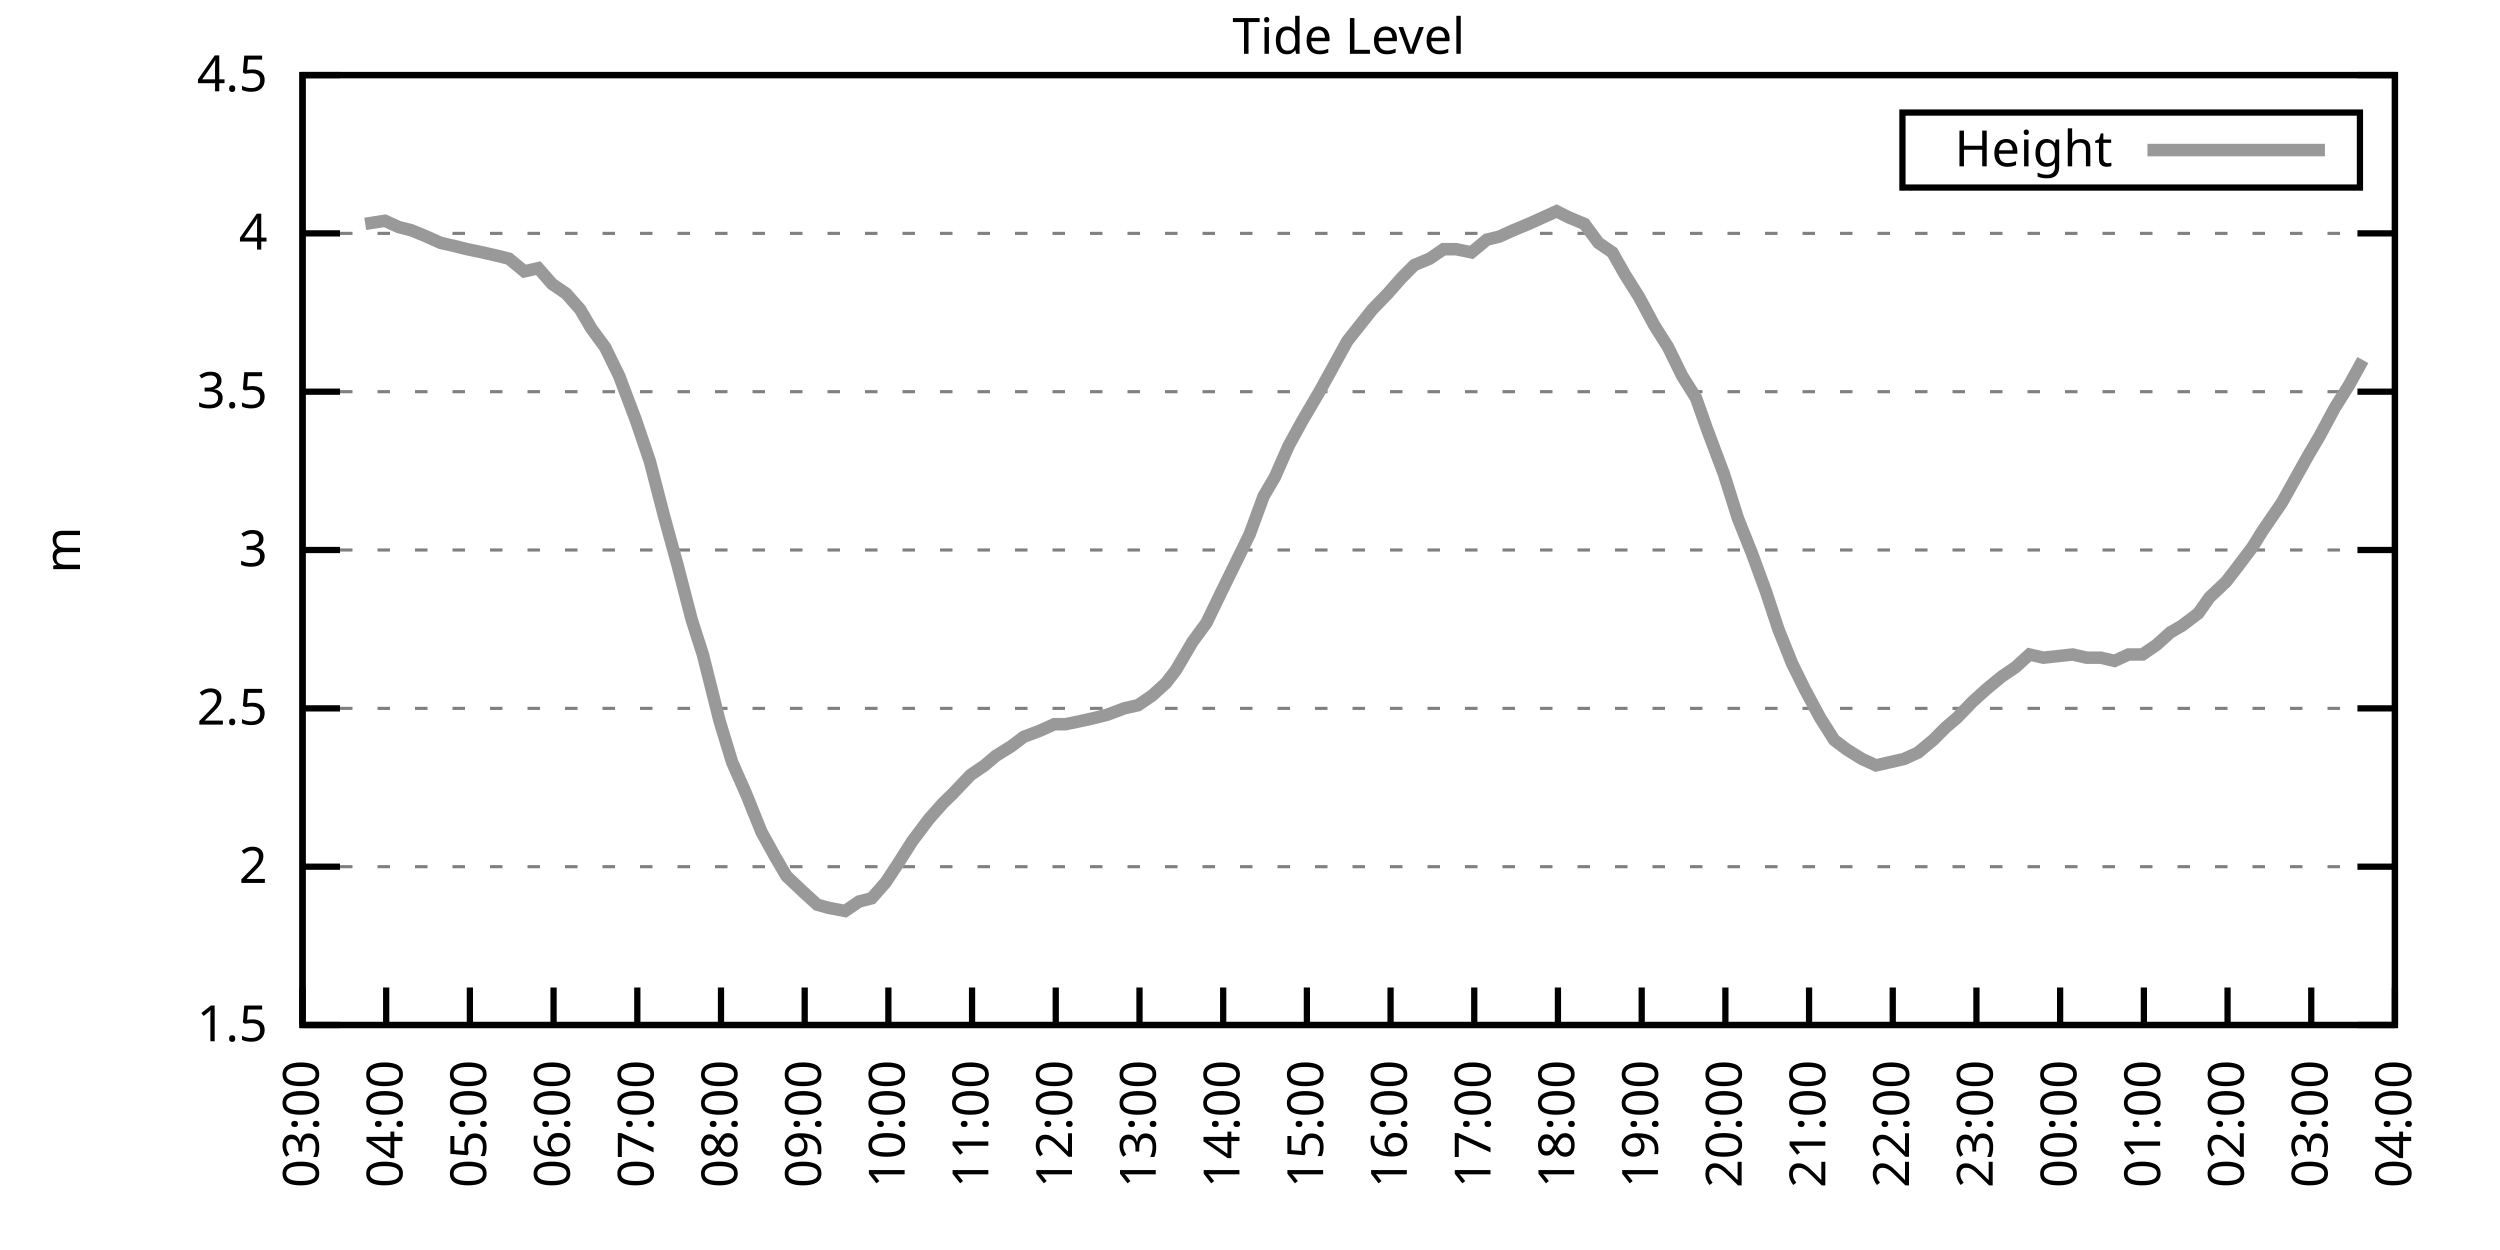
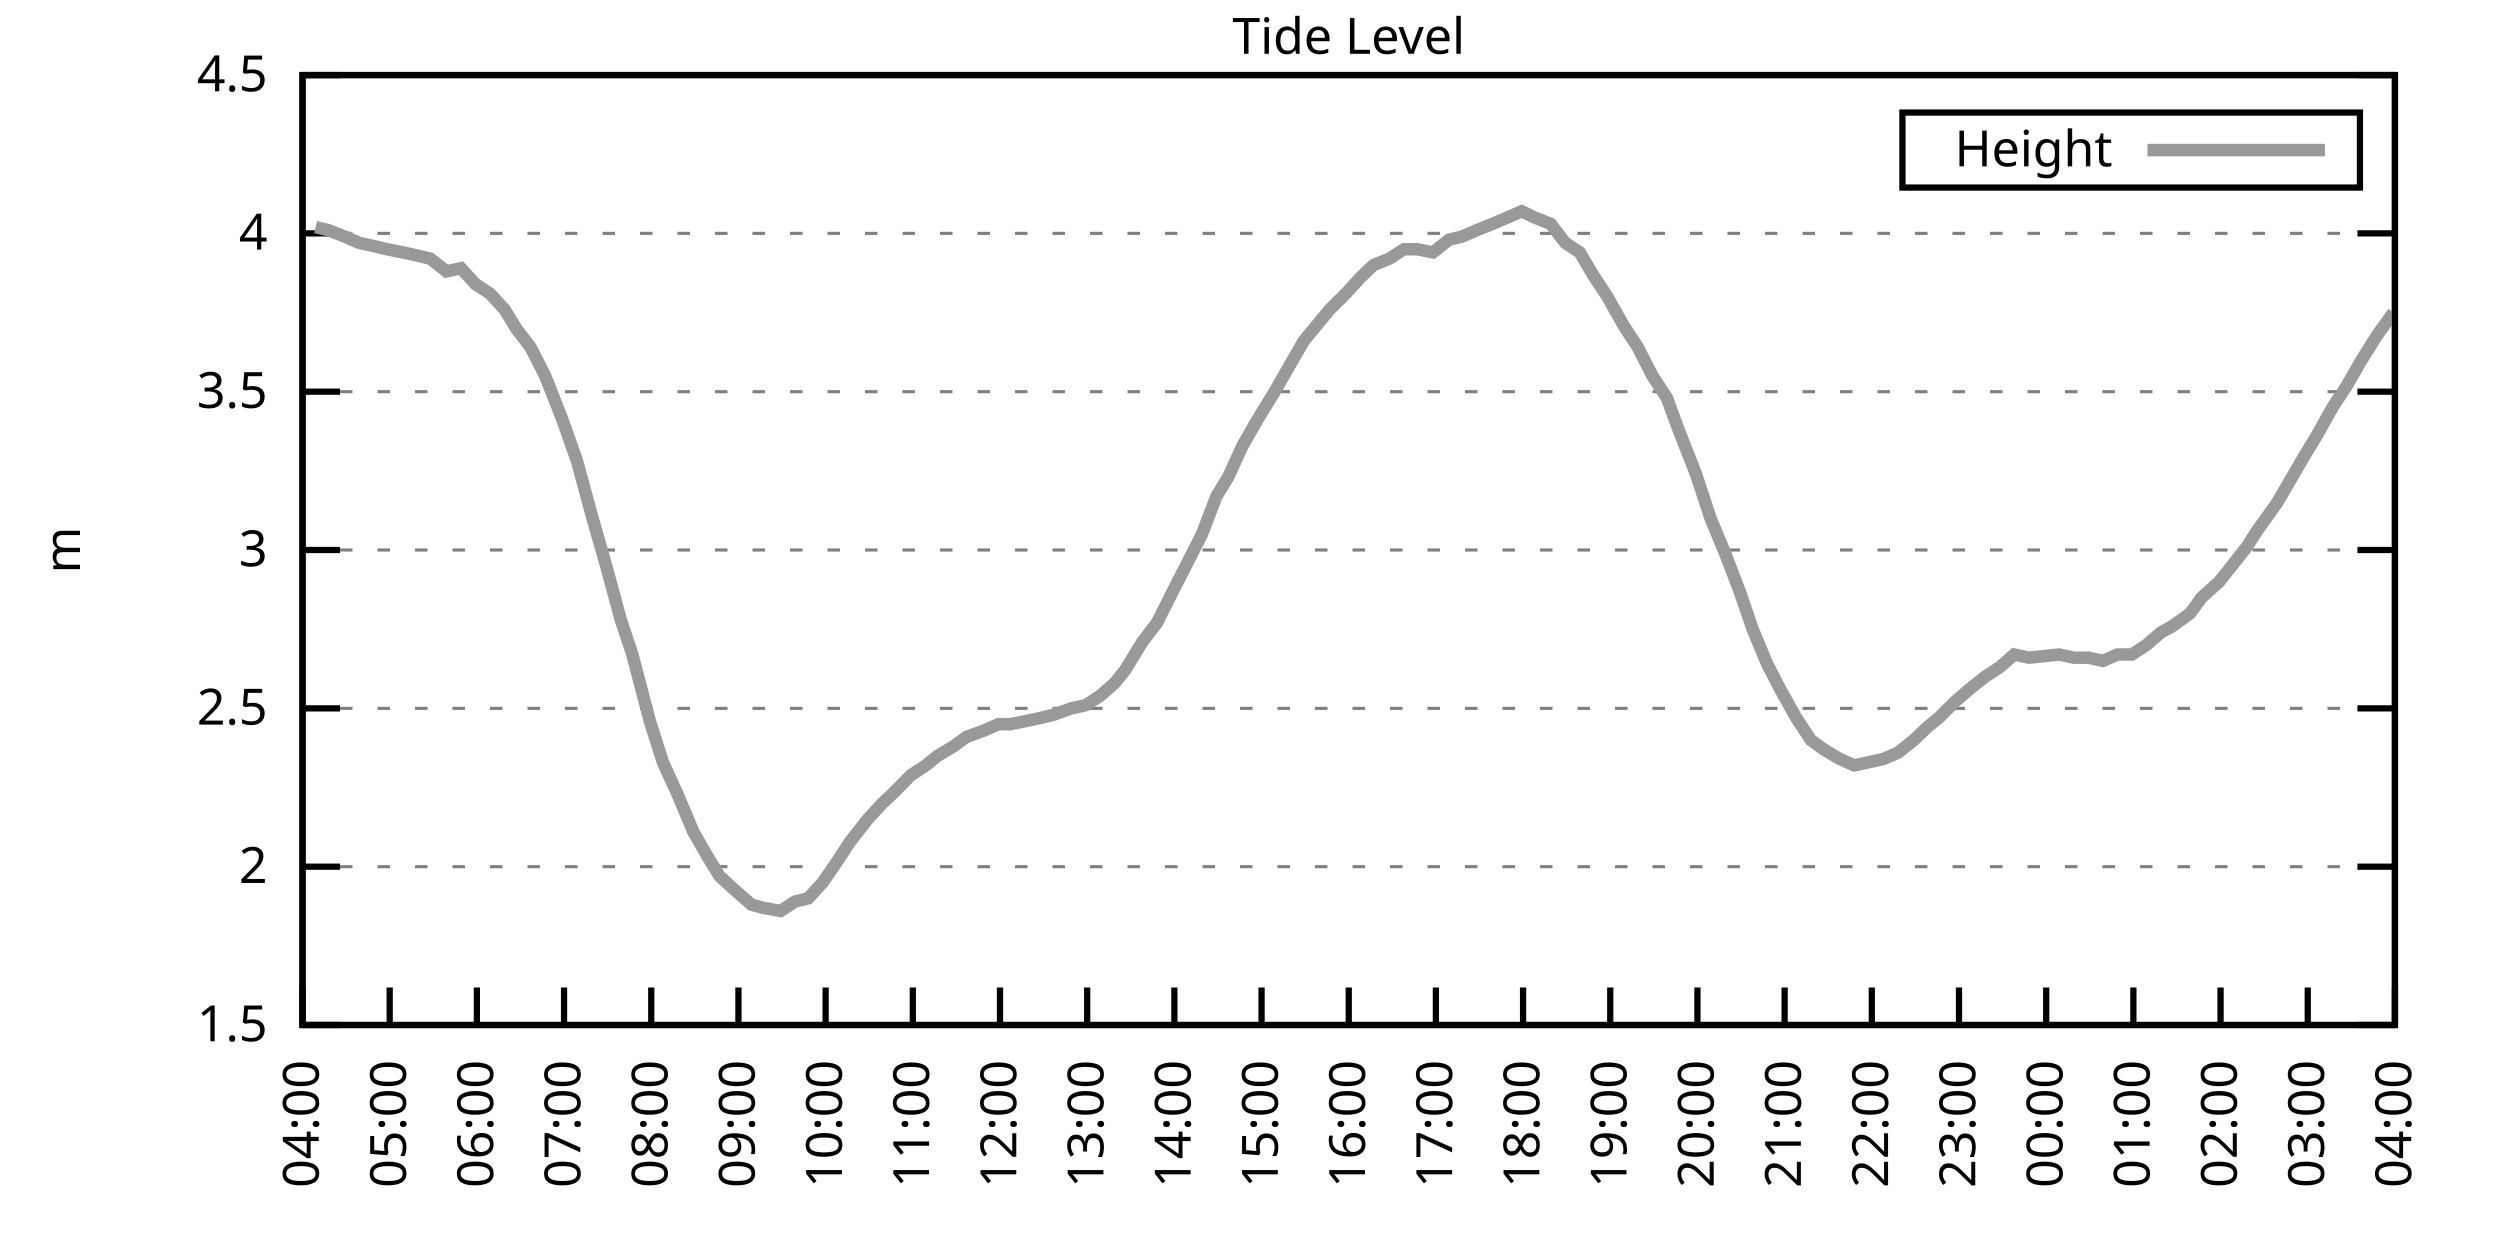
<svg xmlns="http://www.w3.org/2000/svg" xmlns:xlink="http://www.w3.org/1999/xlink" width="400" height="200" viewBox="0 0 400 200">
  <g id="gnuplot_canvas">
    <rect x="0" y="0" width="400" height="200" fill="none" />
    <defs>
      <circle id="gpDot" r="0.5" stroke-width="0.5" stroke="currentColor" />
      <path id="gpPt0" stroke-width="0.333" stroke="currentColor" d="M-1,0 h2 M0,-1 v2" />
      <path id="gpPt1" stroke-width="0.333" stroke="currentColor" d="M-1,-1 L1,1 M1,-1 L-1,1" />
      <path id="gpPt2" stroke-width="0.333" stroke="currentColor" d="M-1,0 L1,0 M0,-1 L0,1 M-1,-1 L1,1 M-1,1 L1,-1" />
      <rect id="gpPt3" stroke-width="0.333" stroke="currentColor" x="-1" y="-1" width="2" height="2" />
      <rect id="gpPt4" stroke-width="0.333" stroke="currentColor" fill="currentColor" x="-1" y="-1" width="2" height="2" />
      <circle id="gpPt5" stroke-width="0.333" stroke="currentColor" cx="0" cy="0" r="1" />
      <use xlink:href="#gpPt5" id="gpPt6" fill="currentColor" stroke="none" />
      <path id="gpPt7" stroke-width="0.333" stroke="currentColor" d="M0,-1.33 L-1.33,0.67 L1.33,0.67 z" />
      <use xlink:href="#gpPt7" id="gpPt8" fill="currentColor" stroke="none" />
      <use xlink:href="#gpPt7" id="gpPt9" stroke="currentColor" transform="rotate(180)" />
      <use xlink:href="#gpPt9" id="gpPt10" fill="currentColor" stroke="none" />
      <use xlink:href="#gpPt3" id="gpPt11" stroke="currentColor" transform="rotate(45)" />
      <use xlink:href="#gpPt11" id="gpPt12" fill="currentColor" stroke="none" />
      <path id="gpPt13" stroke-width="0.333" stroke="currentColor" d="M0,1.330 L1.265,0.411 L0.782,-1.067 L-0.782,-1.076 L-1.265,0.411 z" />
      <use xlink:href="#gpPt13" id="gpPt14" fill="currentColor" stroke="none" />
      <filter id="textbox" filterUnits="objectBoundingBox" x="0" y="0" height="1" width="1">
        <feFlood flood-color="white" flood-opacity="1" result="bgnd" />
        <feComposite in="SourceGraphic" in2="bgnd" operator="atop" />
      </filter>
      <filter id="greybox" filterUnits="objectBoundingBox" x="0" y="0" height="1" width="1">
        <feFlood flood-color="lightgrey" flood-opacity="1" result="grey" />
        <feComposite in="SourceGraphic" in2="grey" operator="atop" />
      </filter>
    </defs>
    <g fill="none" color="white" stroke="currentColor" stroke-width="1.00" stroke-linecap="butt" stroke-linejoin="miter">
</g>
    <g fill="none" color="black" stroke="currentColor" stroke-width="1.00" stroke-linecap="butt" stroke-linejoin="miter">
      <g stroke="none" shape-rendering="crispEdges">
        <polygon fill="rgb(255, 255, 255)" points="48.40,164.00 383.18,164.00 383.18,12.02 48.40,12.02 " />
      </g>
    </g>
    <g fill="none" color="black" stroke="currentColor" stroke-width="1.00" stroke-linecap="butt" stroke-linejoin="miter">
</g>
    <g fill="none" color="black" stroke="black" stroke-width="0.50" stroke-linecap="butt" stroke-linejoin="miter">
</g>
    <g fill="none" color="gray" stroke="currentColor" stroke-width="0.50" stroke-linecap="butt" stroke-linejoin="miter">
      <path stroke="gray" stroke-dasharray="2,4" class="gridline" d="M48.40,164.00 L383.19,164.00  " />
    </g>
    <g fill="none" color="gray" stroke="gray" stroke-width="1.00" stroke-linecap="butt" stroke-linejoin="miter">
</g>
    <g fill="none" color="black" stroke="currentColor" stroke-width="1.00" stroke-linecap="butt" stroke-linejoin="miter">
      <path stroke="black" d="M48.40,164.00 L54.40,164.00 M383.19,164.00 L377.19,164.00  " />
      <g transform="translate(42.80,166.60)" stroke="none" fill="black" font-family="Sans" font-size="8.00" text-anchor="end">
        <text>
          <tspan font-family="Sans"> 1.5</tspan>
        </text>
      </g>
    </g>
    <g fill="none" color="black" stroke="currentColor" stroke-width="1.00" stroke-linecap="butt" stroke-linejoin="miter">
</g>
    <g fill="none" color="black" stroke="black" stroke-width="0.50" stroke-linecap="butt" stroke-linejoin="miter">
</g>
    <g fill="none" color="gray" stroke="currentColor" stroke-width="0.50" stroke-linecap="butt" stroke-linejoin="miter">
      <path stroke="gray" stroke-dasharray="2,4" class="gridline" d="M48.40,138.67 L383.19,138.67  " />
    </g>
    <g fill="none" color="gray" stroke="gray" stroke-width="1.00" stroke-linecap="butt" stroke-linejoin="miter">
</g>
    <g fill="none" color="black" stroke="currentColor" stroke-width="1.00" stroke-linecap="butt" stroke-linejoin="miter">
      <path stroke="black" d="M48.40,138.67 L54.40,138.67 M383.19,138.67 L377.19,138.67  " />
      <g transform="translate(42.80,141.27)" stroke="none" fill="black" font-family="Sans" font-size="8.00" text-anchor="end">
        <text>
          <tspan font-family="Sans"> 2</tspan>
        </text>
      </g>
    </g>
    <g fill="none" color="black" stroke="currentColor" stroke-width="1.00" stroke-linecap="butt" stroke-linejoin="miter">
</g>
    <g fill="none" color="black" stroke="black" stroke-width="0.50" stroke-linecap="butt" stroke-linejoin="miter">
</g>
    <g fill="none" color="gray" stroke="currentColor" stroke-width="0.50" stroke-linecap="butt" stroke-linejoin="miter">
      <path stroke="gray" stroke-dasharray="2,4" class="gridline" d="M48.40,113.34 L383.19,113.34  " />
    </g>
    <g fill="none" color="gray" stroke="gray" stroke-width="1.00" stroke-linecap="butt" stroke-linejoin="miter">
</g>
    <g fill="none" color="black" stroke="currentColor" stroke-width="1.00" stroke-linecap="butt" stroke-linejoin="miter">
      <path stroke="black" d="M48.40,113.34 L54.40,113.34 M383.19,113.34 L377.19,113.34  " />
      <g transform="translate(42.80,115.94)" stroke="none" fill="black" font-family="Sans" font-size="8.00" text-anchor="end">
        <text>
          <tspan font-family="Sans"> 2.5</tspan>
        </text>
      </g>
    </g>
    <g fill="none" color="black" stroke="currentColor" stroke-width="1.00" stroke-linecap="butt" stroke-linejoin="miter">
</g>
    <g fill="none" color="black" stroke="black" stroke-width="0.50" stroke-linecap="butt" stroke-linejoin="miter">
</g>
    <g fill="none" color="gray" stroke="currentColor" stroke-width="0.50" stroke-linecap="butt" stroke-linejoin="miter">
      <path stroke="gray" stroke-dasharray="2,4" class="gridline" d="M48.40,88.00 L383.19,88.00  " />
    </g>
    <g fill="none" color="gray" stroke="gray" stroke-width="1.00" stroke-linecap="butt" stroke-linejoin="miter">
</g>
    <g fill="none" color="black" stroke="currentColor" stroke-width="1.00" stroke-linecap="butt" stroke-linejoin="miter">
      <path stroke="black" d="M48.40,88.00 L54.40,88.00 M383.19,88.00 L377.19,88.00  " />
      <g transform="translate(42.80,90.60)" stroke="none" fill="black" font-family="Sans" font-size="8.00" text-anchor="end">
        <text>
          <tspan font-family="Sans"> 3</tspan>
        </text>
      </g>
    </g>
    <g fill="none" color="black" stroke="currentColor" stroke-width="1.00" stroke-linecap="butt" stroke-linejoin="miter">
</g>
    <g fill="none" color="black" stroke="black" stroke-width="0.50" stroke-linecap="butt" stroke-linejoin="miter">
</g>
    <g fill="none" color="gray" stroke="currentColor" stroke-width="0.50" stroke-linecap="butt" stroke-linejoin="miter">
      <path stroke="gray" stroke-dasharray="2,4" class="gridline" d="M48.40,62.67 L383.19,62.67  " />
    </g>
    <g fill="none" color="gray" stroke="gray" stroke-width="1.00" stroke-linecap="butt" stroke-linejoin="miter">
</g>
    <g fill="none" color="black" stroke="currentColor" stroke-width="1.00" stroke-linecap="butt" stroke-linejoin="miter">
      <path stroke="black" d="M48.40,62.67 L54.40,62.67 M383.19,62.67 L377.19,62.67  " />
      <g transform="translate(42.80,65.27)" stroke="none" fill="black" font-family="Sans" font-size="8.00" text-anchor="end">
        <text>
          <tspan font-family="Sans"> 3.5</tspan>
        </text>
      </g>
    </g>
    <g fill="none" color="black" stroke="currentColor" stroke-width="1.00" stroke-linecap="butt" stroke-linejoin="miter">
</g>
    <g fill="none" color="black" stroke="black" stroke-width="0.50" stroke-linecap="butt" stroke-linejoin="miter">
</g>
    <g fill="none" color="gray" stroke="currentColor" stroke-width="0.50" stroke-linecap="butt" stroke-linejoin="miter">
      <path stroke="gray" stroke-dasharray="2,4" class="gridline" d="M48.40,37.34 L383.19,37.34  " />
    </g>
    <g fill="none" color="gray" stroke="gray" stroke-width="1.00" stroke-linecap="butt" stroke-linejoin="miter">
</g>
    <g fill="none" color="black" stroke="currentColor" stroke-width="1.00" stroke-linecap="butt" stroke-linejoin="miter">
      <path stroke="black" d="M48.40,37.34 L54.40,37.34 M383.19,37.34 L377.19,37.34  " />
      <g transform="translate(42.80,39.94)" stroke="none" fill="black" font-family="Sans" font-size="8.00" text-anchor="end">
        <text>
          <tspan font-family="Sans"> 4</tspan>
        </text>
      </g>
    </g>
    <g fill="none" color="black" stroke="currentColor" stroke-width="1.00" stroke-linecap="butt" stroke-linejoin="miter">
</g>
    <g fill="none" color="black" stroke="black" stroke-width="0.50" stroke-linecap="butt" stroke-linejoin="miter">
</g>
    <g fill="none" color="gray" stroke="currentColor" stroke-width="0.50" stroke-linecap="butt" stroke-linejoin="miter">
      <path stroke="gray" stroke-dasharray="2,4" class="gridline" d="M48.40,12.01 L383.19,12.01  " />
    </g>
    <g fill="none" color="gray" stroke="gray" stroke-width="1.00" stroke-linecap="butt" stroke-linejoin="miter">
</g>
    <g fill="none" color="black" stroke="currentColor" stroke-width="1.00" stroke-linecap="butt" stroke-linejoin="miter">
      <path stroke="black" d="M48.40,12.01 L54.40,12.01 M383.19,12.01 L377.19,12.01  " />
      <g transform="translate(42.80,14.61)" stroke="none" fill="black" font-family="Sans" font-size="8.00" text-anchor="end">
        <text>
          <tspan font-family="Sans"> 4.5</tspan>
        </text>
      </g>
    </g>
    <g fill="none" color="black" stroke="currentColor" stroke-width="1.00" stroke-linecap="butt" stroke-linejoin="miter">
      <path stroke="black" d="M48.40,164.00 L48.40,158.00  " />
      <g transform="translate(51.00,169.60) rotate(270.00)" stroke="none" fill="black" font-family="Sans" font-size="8.00" text-anchor="end">
        <text>
-           <tspan font-family="Sans">03:00</tspan>
-         </text>
-       </g>
-     </g>
-     <g fill="none" color="black" stroke="currentColor" stroke-width="1.00" stroke-linecap="butt" stroke-linejoin="miter">
-       <path stroke="black" d="M61.79,164.00 L61.79,158.00  " />
-       <g transform="translate(64.39,169.60) rotate(270.00)" stroke="none" fill="black" font-family="Sans" font-size="8.00" text-anchor="end">
-         <text>
          <tspan font-family="Sans">04:00</tspan>
        </text>
      </g>
    </g>
    <g fill="none" color="black" stroke="currentColor" stroke-width="1.00" stroke-linecap="butt" stroke-linejoin="miter">
-       <path stroke="black" d="M75.18,164.00 L75.18,158.00  " />
-       <g transform="translate(77.78,169.60) rotate(270.00)" stroke="none" fill="black" font-family="Sans" font-size="8.00" text-anchor="end">
+       <path stroke="black" d="M62.35,164.00 L62.35,158.00  " />
+       <g transform="translate(64.95,169.60) rotate(270.00)" stroke="none" fill="black" font-family="Sans" font-size="8.00" text-anchor="end">
        <text>
          <tspan font-family="Sans">05:00</tspan>
        </text>
      </g>
    </g>
    <g fill="none" color="black" stroke="currentColor" stroke-width="1.00" stroke-linecap="butt" stroke-linejoin="miter">
-       <path stroke="black" d="M88.57,164.00 L88.57,158.00  " />
-       <g transform="translate(91.17,169.60) rotate(270.00)" stroke="none" fill="black" font-family="Sans" font-size="8.00" text-anchor="end">
+       <path stroke="black" d="M76.30,164.00 L76.30,158.00  " />
+       <g transform="translate(78.90,169.60) rotate(270.00)" stroke="none" fill="black" font-family="Sans" font-size="8.00" text-anchor="end">
        <text>
          <tspan font-family="Sans">06:00</tspan>
        </text>
      </g>
    </g>
    <g fill="none" color="black" stroke="currentColor" stroke-width="1.00" stroke-linecap="butt" stroke-linejoin="miter">
-       <path stroke="black" d="M101.97,164.00 L101.97,158.00  " />
-       <g transform="translate(104.57,169.60) rotate(270.00)" stroke="none" fill="black" font-family="Sans" font-size="8.00" text-anchor="end">
+       <path stroke="black" d="M90.25,164.00 L90.25,158.00  " />
+       <g transform="translate(92.85,169.60) rotate(270.00)" stroke="none" fill="black" font-family="Sans" font-size="8.00" text-anchor="end">
        <text>
          <tspan font-family="Sans">07:00</tspan>
        </text>
      </g>
    </g>
    <g fill="none" color="black" stroke="currentColor" stroke-width="1.00" stroke-linecap="butt" stroke-linejoin="miter">
-       <path stroke="black" d="M115.36,164.00 L115.36,158.00  " />
-       <g transform="translate(117.96,169.60) rotate(270.00)" stroke="none" fill="black" font-family="Sans" font-size="8.00" text-anchor="end">
+       <path stroke="black" d="M104.20,164.00 L104.20,158.00  " />
+       <g transform="translate(106.80,169.60) rotate(270.00)" stroke="none" fill="black" font-family="Sans" font-size="8.00" text-anchor="end">
        <text>
          <tspan font-family="Sans">08:00</tspan>
        </text>
      </g>
    </g>
    <g fill="none" color="black" stroke="currentColor" stroke-width="1.00" stroke-linecap="butt" stroke-linejoin="miter">
-       <path stroke="black" d="M128.75,164.00 L128.75,158.00  " />
-       <g transform="translate(131.35,169.60) rotate(270.00)" stroke="none" fill="black" font-family="Sans" font-size="8.00" text-anchor="end">
+       <path stroke="black" d="M118.15,164.00 L118.15,158.00  " />
+       <g transform="translate(120.75,169.60) rotate(270.00)" stroke="none" fill="black" font-family="Sans" font-size="8.00" text-anchor="end">
        <text>
          <tspan font-family="Sans">09:00</tspan>
        </text>
      </g>
    </g>
    <g fill="none" color="black" stroke="currentColor" stroke-width="1.00" stroke-linecap="butt" stroke-linejoin="miter">
-       <path stroke="black" d="M142.14,164.00 L142.14,158.00  " />
-       <g transform="translate(144.74,169.60) rotate(270.00)" stroke="none" fill="black" font-family="Sans" font-size="8.00" text-anchor="end">
+       <path stroke="black" d="M132.10,164.00 L132.10,158.00  " />
+       <g transform="translate(134.70,169.60) rotate(270.00)" stroke="none" fill="black" font-family="Sans" font-size="8.00" text-anchor="end">
        <text>
          <tspan font-family="Sans">10:00</tspan>
        </text>
      </g>
    </g>
    <g fill="none" color="black" stroke="currentColor" stroke-width="1.00" stroke-linecap="butt" stroke-linejoin="miter">
-       <path stroke="black" d="M155.53,164.00 L155.53,158.00  " />
-       <g transform="translate(158.13,169.60) rotate(270.00)" stroke="none" fill="black" font-family="Sans" font-size="8.00" text-anchor="end">
+       <path stroke="black" d="M146.05,164.00 L146.05,158.00  " />
+       <g transform="translate(148.65,169.60) rotate(270.00)" stroke="none" fill="black" font-family="Sans" font-size="8.00" text-anchor="end">
        <text>
          <tspan font-family="Sans">11:00</tspan>
        </text>
      </g>
    </g>
    <g fill="none" color="black" stroke="currentColor" stroke-width="1.00" stroke-linecap="butt" stroke-linejoin="miter">
-       <path stroke="black" d="M168.92,164.00 L168.92,158.00  " />
-       <g transform="translate(171.52,169.60) rotate(270.00)" stroke="none" fill="black" font-family="Sans" font-size="8.00" text-anchor="end">
+       <path stroke="black" d="M160.00,164.00 L160.00,158.00  " />
+       <g transform="translate(162.60,169.60) rotate(270.00)" stroke="none" fill="black" font-family="Sans" font-size="8.00" text-anchor="end">
        <text>
          <tspan font-family="Sans">12:00</tspan>
        </text>
      </g>
    </g>
    <g fill="none" color="black" stroke="currentColor" stroke-width="1.00" stroke-linecap="butt" stroke-linejoin="miter">
-       <path stroke="black" d="M182.32,164.00 L182.32,158.00  " />
-       <g transform="translate(184.92,169.60) rotate(270.00)" stroke="none" fill="black" font-family="Sans" font-size="8.00" text-anchor="end">
+       <path stroke="black" d="M173.95,164.00 L173.95,158.00  " />
+       <g transform="translate(176.55,169.60) rotate(270.00)" stroke="none" fill="black" font-family="Sans" font-size="8.00" text-anchor="end">
        <text>
          <tspan font-family="Sans">13:00</tspan>
        </text>
      </g>
    </g>
    <g fill="none" color="black" stroke="currentColor" stroke-width="1.00" stroke-linecap="butt" stroke-linejoin="miter">
-       <path stroke="black" d="M195.71,164.00 L195.71,158.00  " />
-       <g transform="translate(198.31,169.60) rotate(270.00)" stroke="none" fill="black" font-family="Sans" font-size="8.00" text-anchor="end">
+       <path stroke="black" d="M187.90,164.00 L187.90,158.00  " />
+       <g transform="translate(190.50,169.60) rotate(270.00)" stroke="none" fill="black" font-family="Sans" font-size="8.00" text-anchor="end">
        <text>
          <tspan font-family="Sans">14:00</tspan>
        </text>
      </g>
    </g>
    <g fill="none" color="black" stroke="currentColor" stroke-width="1.00" stroke-linecap="butt" stroke-linejoin="miter">
-       <path stroke="black" d="M209.10,164.00 L209.10,158.00  " />
-       <g transform="translate(211.70,169.60) rotate(270.00)" stroke="none" fill="black" font-family="Sans" font-size="8.00" text-anchor="end">
+       <path stroke="black" d="M201.85,164.00 L201.85,158.00  " />
+       <g transform="translate(204.45,169.60) rotate(270.00)" stroke="none" fill="black" font-family="Sans" font-size="8.00" text-anchor="end">
        <text>
          <tspan font-family="Sans">15:00</tspan>
        </text>
      </g>
    </g>
    <g fill="none" color="black" stroke="currentColor" stroke-width="1.00" stroke-linecap="butt" stroke-linejoin="miter">
-       <path stroke="black" d="M222.49,164.00 L222.49,158.00  " />
-       <g transform="translate(225.09,169.60) rotate(270.00)" stroke="none" fill="black" font-family="Sans" font-size="8.00" text-anchor="end">
+       <path stroke="black" d="M215.80,164.00 L215.80,158.00  " />
+       <g transform="translate(218.40,169.60) rotate(270.00)" stroke="none" fill="black" font-family="Sans" font-size="8.00" text-anchor="end">
        <text>
          <tspan font-family="Sans">16:00</tspan>
        </text>
      </g>
    </g>
    <g fill="none" color="black" stroke="currentColor" stroke-width="1.00" stroke-linecap="butt" stroke-linejoin="miter">
-       <path stroke="black" d="M235.88,164.00 L235.88,158.00  " />
-       <g transform="translate(238.48,169.60) rotate(270.00)" stroke="none" fill="black" font-family="Sans" font-size="8.00" text-anchor="end">
+       <path stroke="black" d="M229.74,164.00 L229.74,158.00  " />
+       <g transform="translate(232.34,169.60) rotate(270.00)" stroke="none" fill="black" font-family="Sans" font-size="8.00" text-anchor="end">
        <text>
          <tspan font-family="Sans">17:00</tspan>
        </text>
      </g>
    </g>
    <g fill="none" color="black" stroke="currentColor" stroke-width="1.00" stroke-linecap="butt" stroke-linejoin="miter">
-       <path stroke="black" d="M249.27,164.00 L249.27,158.00  " />
-       <g transform="translate(251.87,169.60) rotate(270.00)" stroke="none" fill="black" font-family="Sans" font-size="8.00" text-anchor="end">
+       <path stroke="black" d="M243.69,164.00 L243.69,158.00  " />
+       <g transform="translate(246.29,169.60) rotate(270.00)" stroke="none" fill="black" font-family="Sans" font-size="8.00" text-anchor="end">
        <text>
          <tspan font-family="Sans">18:00</tspan>
        </text>
      </g>
    </g>
    <g fill="none" color="black" stroke="currentColor" stroke-width="1.00" stroke-linecap="butt" stroke-linejoin="miter">
-       <path stroke="black" d="M262.67,164.00 L262.67,158.00  " />
-       <g transform="translate(265.27,169.60) rotate(270.00)" stroke="none" fill="black" font-family="Sans" font-size="8.00" text-anchor="end">
+       <path stroke="black" d="M257.64,164.00 L257.64,158.00  " />
+       <g transform="translate(260.24,169.60) rotate(270.00)" stroke="none" fill="black" font-family="Sans" font-size="8.00" text-anchor="end">
        <text>
          <tspan font-family="Sans">19:00</tspan>
        </text>
      </g>
    </g>
    <g fill="none" color="black" stroke="currentColor" stroke-width="1.00" stroke-linecap="butt" stroke-linejoin="miter">
-       <path stroke="black" d="M276.06,164.00 L276.06,158.00  " />
-       <g transform="translate(278.66,169.60) rotate(270.00)" stroke="none" fill="black" font-family="Sans" font-size="8.00" text-anchor="end">
+       <path stroke="black" d="M271.59,164.00 L271.59,158.00  " />
+       <g transform="translate(274.19,169.60) rotate(270.00)" stroke="none" fill="black" font-family="Sans" font-size="8.00" text-anchor="end">
        <text>
          <tspan font-family="Sans">20:00</tspan>
        </text>
      </g>
    </g>
    <g fill="none" color="black" stroke="currentColor" stroke-width="1.00" stroke-linecap="butt" stroke-linejoin="miter">
-       <path stroke="black" d="M289.45,164.00 L289.45,158.00  " />
-       <g transform="translate(292.05,169.60) rotate(270.00)" stroke="none" fill="black" font-family="Sans" font-size="8.00" text-anchor="end">
+       <path stroke="black" d="M285.54,164.00 L285.54,158.00  " />
+       <g transform="translate(288.14,169.60) rotate(270.00)" stroke="none" fill="black" font-family="Sans" font-size="8.00" text-anchor="end">
        <text>
          <tspan font-family="Sans">21:00</tspan>
        </text>
      </g>
    </g>
    <g fill="none" color="black" stroke="currentColor" stroke-width="1.00" stroke-linecap="butt" stroke-linejoin="miter">
-       <path stroke="black" d="M302.84,164.00 L302.84,158.00  " />
-       <g transform="translate(305.44,169.60) rotate(270.00)" stroke="none" fill="black" font-family="Sans" font-size="8.00" text-anchor="end">
+       <path stroke="black" d="M299.49,164.00 L299.49,158.00  " />
+       <g transform="translate(302.09,169.60) rotate(270.00)" stroke="none" fill="black" font-family="Sans" font-size="8.00" text-anchor="end">
        <text>
          <tspan font-family="Sans">22:00</tspan>
        </text>
      </g>
    </g>
    <g fill="none" color="black" stroke="currentColor" stroke-width="1.00" stroke-linecap="butt" stroke-linejoin="miter">
-       <path stroke="black" d="M316.23,164.00 L316.23,158.00  " />
-       <g transform="translate(318.83,169.60) rotate(270.00)" stroke="none" fill="black" font-family="Sans" font-size="8.00" text-anchor="end">
+       <path stroke="black" d="M313.44,164.00 L313.44,158.00  " />
+       <g transform="translate(316.04,169.60) rotate(270.00)" stroke="none" fill="black" font-family="Sans" font-size="8.00" text-anchor="end">
        <text>
          <tspan font-family="Sans">23:00</tspan>
        </text>
      </g>
    </g>
    <g fill="none" color="black" stroke="currentColor" stroke-width="1.00" stroke-linecap="butt" stroke-linejoin="miter">
-       <path stroke="black" d="M329.62,164.00 L329.62,158.00  " />
-       <g transform="translate(332.22,169.60) rotate(270.00)" stroke="none" fill="black" font-family="Sans" font-size="8.00" text-anchor="end">
+       <path stroke="black" d="M327.39,164.00 L327.39,158.00  " />
+       <g transform="translate(329.99,169.60) rotate(270.00)" stroke="none" fill="black" font-family="Sans" font-size="8.00" text-anchor="end">
        <text>
          <tspan font-family="Sans">00:00</tspan>
        </text>
      </g>
    </g>
    <g fill="none" color="black" stroke="currentColor" stroke-width="1.00" stroke-linecap="butt" stroke-linejoin="miter">
-       <path stroke="black" d="M343.02,164.00 L343.02,158.00  " />
-       <g transform="translate(345.62,169.60) rotate(270.00)" stroke="none" fill="black" font-family="Sans" font-size="8.00" text-anchor="end">
+       <path stroke="black" d="M341.34,164.00 L341.34,158.00  " />
+       <g transform="translate(343.94,169.60) rotate(270.00)" stroke="none" fill="black" font-family="Sans" font-size="8.00" text-anchor="end">
        <text>
          <tspan font-family="Sans">01:00</tspan>
        </text>
      </g>
    </g>
    <g fill="none" color="black" stroke="currentColor" stroke-width="1.00" stroke-linecap="butt" stroke-linejoin="miter">
-       <path stroke="black" d="M356.41,164.00 L356.41,158.00  " />
-       <g transform="translate(359.01,169.60) rotate(270.00)" stroke="none" fill="black" font-family="Sans" font-size="8.00" text-anchor="end">
+       <path stroke="black" d="M355.29,164.00 L355.29,158.00  " />
+       <g transform="translate(357.89,169.60) rotate(270.00)" stroke="none" fill="black" font-family="Sans" font-size="8.00" text-anchor="end">
        <text>
          <tspan font-family="Sans">02:00</tspan>
        </text>
      </g>
    </g>
    <g fill="none" color="black" stroke="currentColor" stroke-width="1.00" stroke-linecap="butt" stroke-linejoin="miter">
-       <path stroke="black" d="M369.80,164.00 L369.80,158.00  " />
-       <g transform="translate(372.40,169.60) rotate(270.00)" stroke="none" fill="black" font-family="Sans" font-size="8.00" text-anchor="end">
+       <path stroke="black" d="M369.24,164.00 L369.24,158.00  " />
+       <g transform="translate(371.84,169.60) rotate(270.00)" stroke="none" fill="black" font-family="Sans" font-size="8.00" text-anchor="end">
        <text>
          <tspan font-family="Sans">03:00</tspan>
        </text>
      </g>
    </g>
    <g fill="none" color="black" stroke="currentColor" stroke-width="1.00" stroke-linecap="butt" stroke-linejoin="miter">
      <path stroke="black" d="M383.19,164.00 L383.19,158.00  " />
      <g transform="translate(385.79,169.60) rotate(270.00)" stroke="none" fill="black" font-family="Sans" font-size="8.00" text-anchor="end">
        <text>
          <tspan font-family="Sans">04:00</tspan>
        </text>
      </g>
    </g>
    <g fill="none" color="black" stroke="currentColor" stroke-width="1.00" stroke-linecap="butt" stroke-linejoin="miter">
</g>
    <g fill="none" color="black" stroke="currentColor" stroke-width="1.00" stroke-linecap="butt" stroke-linejoin="miter">
      <path stroke="black" d="M48.40,12.01 L48.40,164.00 L383.19,164.00 L383.19,12.01 L48.40,12.01 Z  " />
    </g>
    <g fill="none" color="black" stroke="currentColor" stroke-width="1.00" stroke-linecap="butt" stroke-linejoin="miter">
</g>
    <g fill="none" color="black" stroke="currentColor" stroke-width="1.00" stroke-linecap="butt" stroke-linejoin="miter">
      <path stroke="black" d="M304.39,30.01 L304.39,18.01 L377.59,18.01 L377.59,30.01 L304.39,30.01 Z  " />
    </g>
    <g id="Tide_level_plot_1">
      <g fill="none" color="white" stroke="black" stroke-width="2.00" stroke-linecap="butt" stroke-linejoin="miter">
</g>
      <g fill="none" color="black" stroke="currentColor" stroke-width="2.00" stroke-linecap="butt" stroke-linejoin="miter">
        <g transform="translate(337.99,26.61)" stroke="none" fill="black" font-family="Sans" font-size="8.00" text-anchor="end">
          <text>
            <tspan font-family="Sans">Height</tspan>
          </text>
        </g>
      </g>
      <g fill="none" color="black" stroke="currentColor" stroke-width="2.00" stroke-linecap="butt" stroke-linejoin="miter">
-         <path stroke="rgb(153, 153, 153)" d="M343.59,24.01 L371.99,24.01 M58.44,35.82 L61.57,35.32 L63.80,36.33 L65.81,36.84 L68.26,37.85 L70.50,38.86   L72.73,39.37 L74.74,39.87 L77.19,40.38 L79.42,40.89 L81.43,41.39 L83.89,43.42 L86.12,42.91 L88.35,45.45   L90.58,46.97 L92.82,49.50 L94.60,52.54 L96.83,55.58 L99.06,60.14 L101.74,67.23 L103.98,73.82 L106.21,82.43   L108.44,90.54 L110.67,99.15 L112.46,104.72 L115.13,115.36 L117.14,121.95 L119.38,127.02 L121.83,133.10 L124.06,137.15   L125.85,140.19 L128.53,142.72 L130.76,144.75 L132.54,145.25 L135.22,145.76 L137.45,144.24 L139.46,143.73 L141.69,141.20   L143.70,138.16 L145.94,134.62 L148.61,131.07 L150.85,128.54 L152.41,127.02 L155.31,123.98 L157.54,122.46 L159.33,120.94   L161.78,119.42 L163.79,117.90 L166.47,116.88 L168.70,115.87 L170.49,115.87 L172.94,115.36 L175.17,114.86 L177.18,114.35   L179.86,113.34 L182.09,112.83 L184.32,111.31 L186.56,109.28 L188.12,107.26 L190.80,102.70 L193.03,99.66 L195.48,94.59   L197.72,90.03 L199.95,85.47 L202.18,79.39 L203.97,76.35 L206.20,71.29 L208.43,67.23 L211.11,62.67 L213.34,58.62   L215.57,54.57 L217.58,52.03 L219.59,49.50 L222.04,46.97 L224.28,44.43 L226.29,42.41 L228.74,41.39 L230.97,39.87   L232.98,39.87 L235.44,40.38 L237.89,38.35 L239.90,37.85 L242.13,36.84 L244.59,35.82 L246.82,34.81 L249.05,33.80   L251.06,34.81 L253.51,35.82 L255.75,38.86 L257.98,40.38 L259.99,43.93 L262.22,47.47 L264.67,52.03 L266.91,55.58   L269.14,60.14 L271.37,63.69 L273.16,68.75 L275.83,75.85 L278.07,82.94 L280.30,88.51 L282.53,94.59 L284.54,100.67   L286.77,106.24 L288.78,110.30 L291.23,114.86 L293.47,118.40 L295.48,119.92 L297.93,121.44 L300.16,122.46 L302.39,121.95   L304.63,121.44 L306.86,120.43 L309.31,118.40 L311.32,116.38 L313.11,114.86 L315.56,112.32 L317.79,110.30 L320.25,108.27   L322.48,106.75 L324.71,104.72 L326.95,105.23 L331.63,104.72 L333.86,105.23 L336.10,105.23 L338.33,105.74 L340.56,104.72   L342.79,104.72 L345.02,103.20 L347.26,101.18 L349.04,100.16 L351.72,98.14 L353.51,95.60 L356.18,93.07 L357.75,91.04   L360.42,87.50 L361.99,84.97 L365.11,80.41 L369.35,72.81 L371.14,69.77 L373.59,65.21 L375.82,61.66 L378.06,57.61    " />
+         <path stroke="rgb(153, 153, 153)" d="M343.59,24.01 L371.99,24.01 M50.49,36.33 L52.58,36.84 L55.14,37.85 L57.47,38.86 L59.79,39.37 L61.88,39.87   L64.44,40.38 L66.77,40.89 L68.86,41.39 L71.42,43.42 L73.74,42.91 L76.07,45.45 L78.39,46.97 L80.72,49.50   L82.58,52.54 L84.90,55.58 L87.23,60.14 L90.02,67.23 L92.34,73.82 L94.67,82.43 L96.99,90.54 L99.32,99.15   L101.18,104.72 L103.97,115.36 L106.06,121.95 L108.38,127.02 L110.94,133.10 L113.27,137.15 L115.13,140.19 L117.92,142.72   L120.24,144.75 L122.10,145.25 L124.89,145.76 L127.22,144.24 L129.31,143.73 L131.63,141.20 L133.72,138.16 L136.05,134.62   L138.84,131.07 L141.16,128.54 L142.79,127.02 L145.81,123.98 L148.14,122.46 L150.00,120.94 L152.56,119.42 L154.65,117.90   L157.44,116.88 L159.76,115.87 L161.62,115.87 L164.18,115.36 L166.51,114.86 L168.60,114.35 L171.39,113.34 L173.71,112.83   L176.04,111.31 L178.36,109.28 L179.99,107.26 L182.78,102.70 L185.11,99.66 L187.66,94.59 L189.99,90.03 L192.31,85.47   L194.64,79.39 L196.50,76.35 L198.82,71.29 L201.15,67.23 L203.94,62.67 L206.26,58.62 L208.59,54.57 L210.68,52.03   L212.77,49.50 L215.33,46.97 L217.65,44.43 L219.75,42.41 L222.30,41.39 L224.63,39.87 L226.72,39.87 L229.28,40.38   L231.84,38.35 L233.93,37.85 L236.25,36.84 L238.81,35.82 L241.14,34.81 L243.46,33.80 L245.55,34.81 L248.11,35.82   L250.44,38.86 L252.76,40.38 L254.85,43.93 L257.18,47.47 L259.74,52.03 L262.06,55.58 L264.39,60.14 L266.71,63.69   L268.57,68.75 L271.36,75.85 L273.69,82.94 L276.01,88.51 L278.34,94.59 L280.43,100.67 L282.75,106.24 L284.85,110.30   L287.40,114.86 L289.73,118.40 L291.82,119.92 L294.38,121.44 L296.70,122.46 L299.03,121.95 L301.35,121.44 L303.68,120.43   L306.23,118.40 L308.33,116.38 L310.19,114.86 L312.74,112.32 L315.07,110.30 L317.63,108.27 L319.95,106.75 L322.28,104.72   L324.60,105.23 L329.48,104.72 L331.81,105.23 L334.13,105.23 L336.46,105.74 L338.78,104.72 L341.11,104.72 L343.43,103.20   L345.76,101.18 L347.62,100.16 L350.41,98.14 L352.27,95.60 L355.06,93.07 L356.69,91.04 L359.48,87.50 L361.10,84.97   L364.36,80.41 L368.78,72.81 L370.64,69.77 L373.19,65.21 L375.52,61.66 L377.84,57.61 L380.40,53.55 L382.96,50.01    " />
      </g>
    </g>
    <g fill="none" color="black" stroke="currentColor" stroke-width="2.00" stroke-linecap="butt" stroke-linejoin="miter">
</g>
    <g fill="none" color="black" stroke="black" stroke-width="1.00" stroke-linecap="butt" stroke-linejoin="miter">
</g>
    <g fill="none" color="black" stroke="currentColor" stroke-width="1.00" stroke-linecap="butt" stroke-linejoin="miter">
      <path stroke="black" d="M48.40,12.01 L48.40,164.00 L383.19,164.00 L383.19,12.01 L48.40,12.01 Z  " />
      <g transform="translate(12.80,88.01) rotate(270.00)" stroke="none" fill="black" font-family="Sans" font-size="8.00" text-anchor="middle">
        <text>
          <tspan font-family="Sans">m</tspan>
        </text>
      </g>
    </g>
    <g fill="none" color="black" stroke="currentColor" stroke-width="1.00" stroke-linecap="butt" stroke-linejoin="miter">
</g>
    <g fill="none" color="black" stroke="currentColor" stroke-width="1.00" stroke-linecap="butt" stroke-linejoin="miter">
      <g transform="translate(215.79,8.61)" stroke="none" fill="black" font-family="Sans" font-size="8.00" text-anchor="middle">
        <text>
          <tspan font-family="Sans">Tide Level</tspan>
        </text>
      </g>
    </g>
    <g fill="none" color="black" stroke="currentColor" stroke-width="1.00" stroke-linecap="butt" stroke-linejoin="miter">
</g>
  </g>
</svg>
